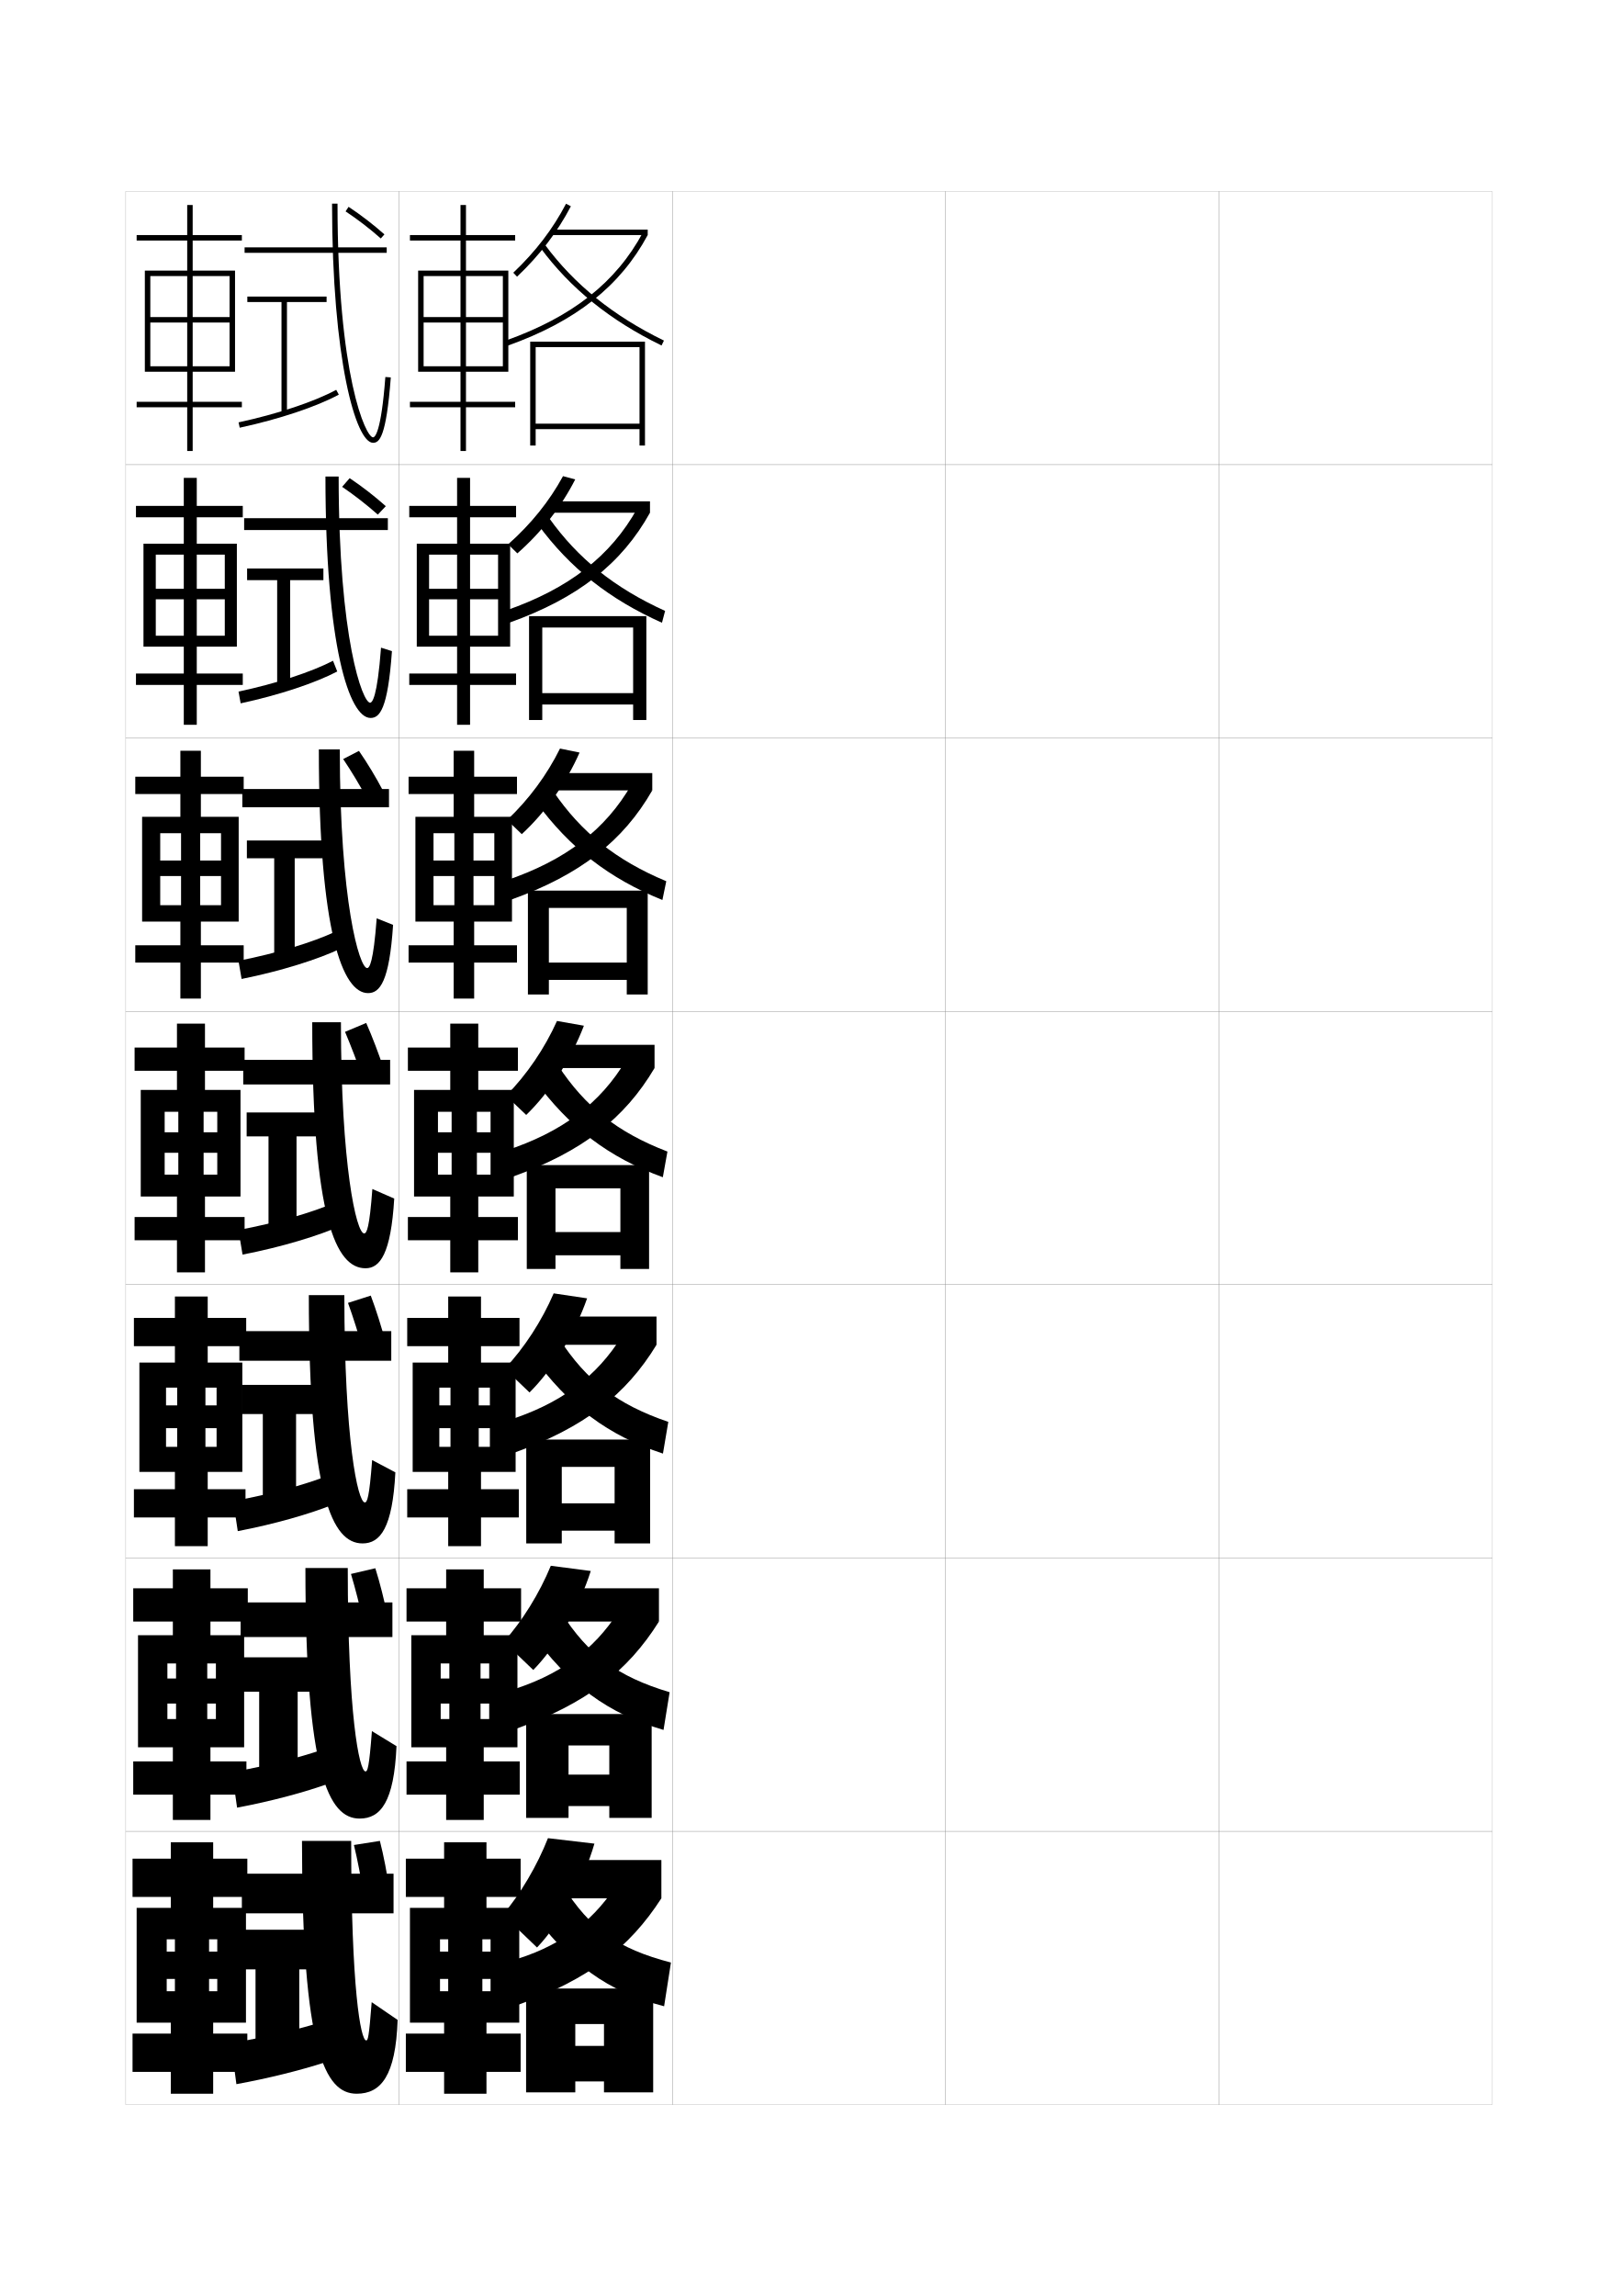
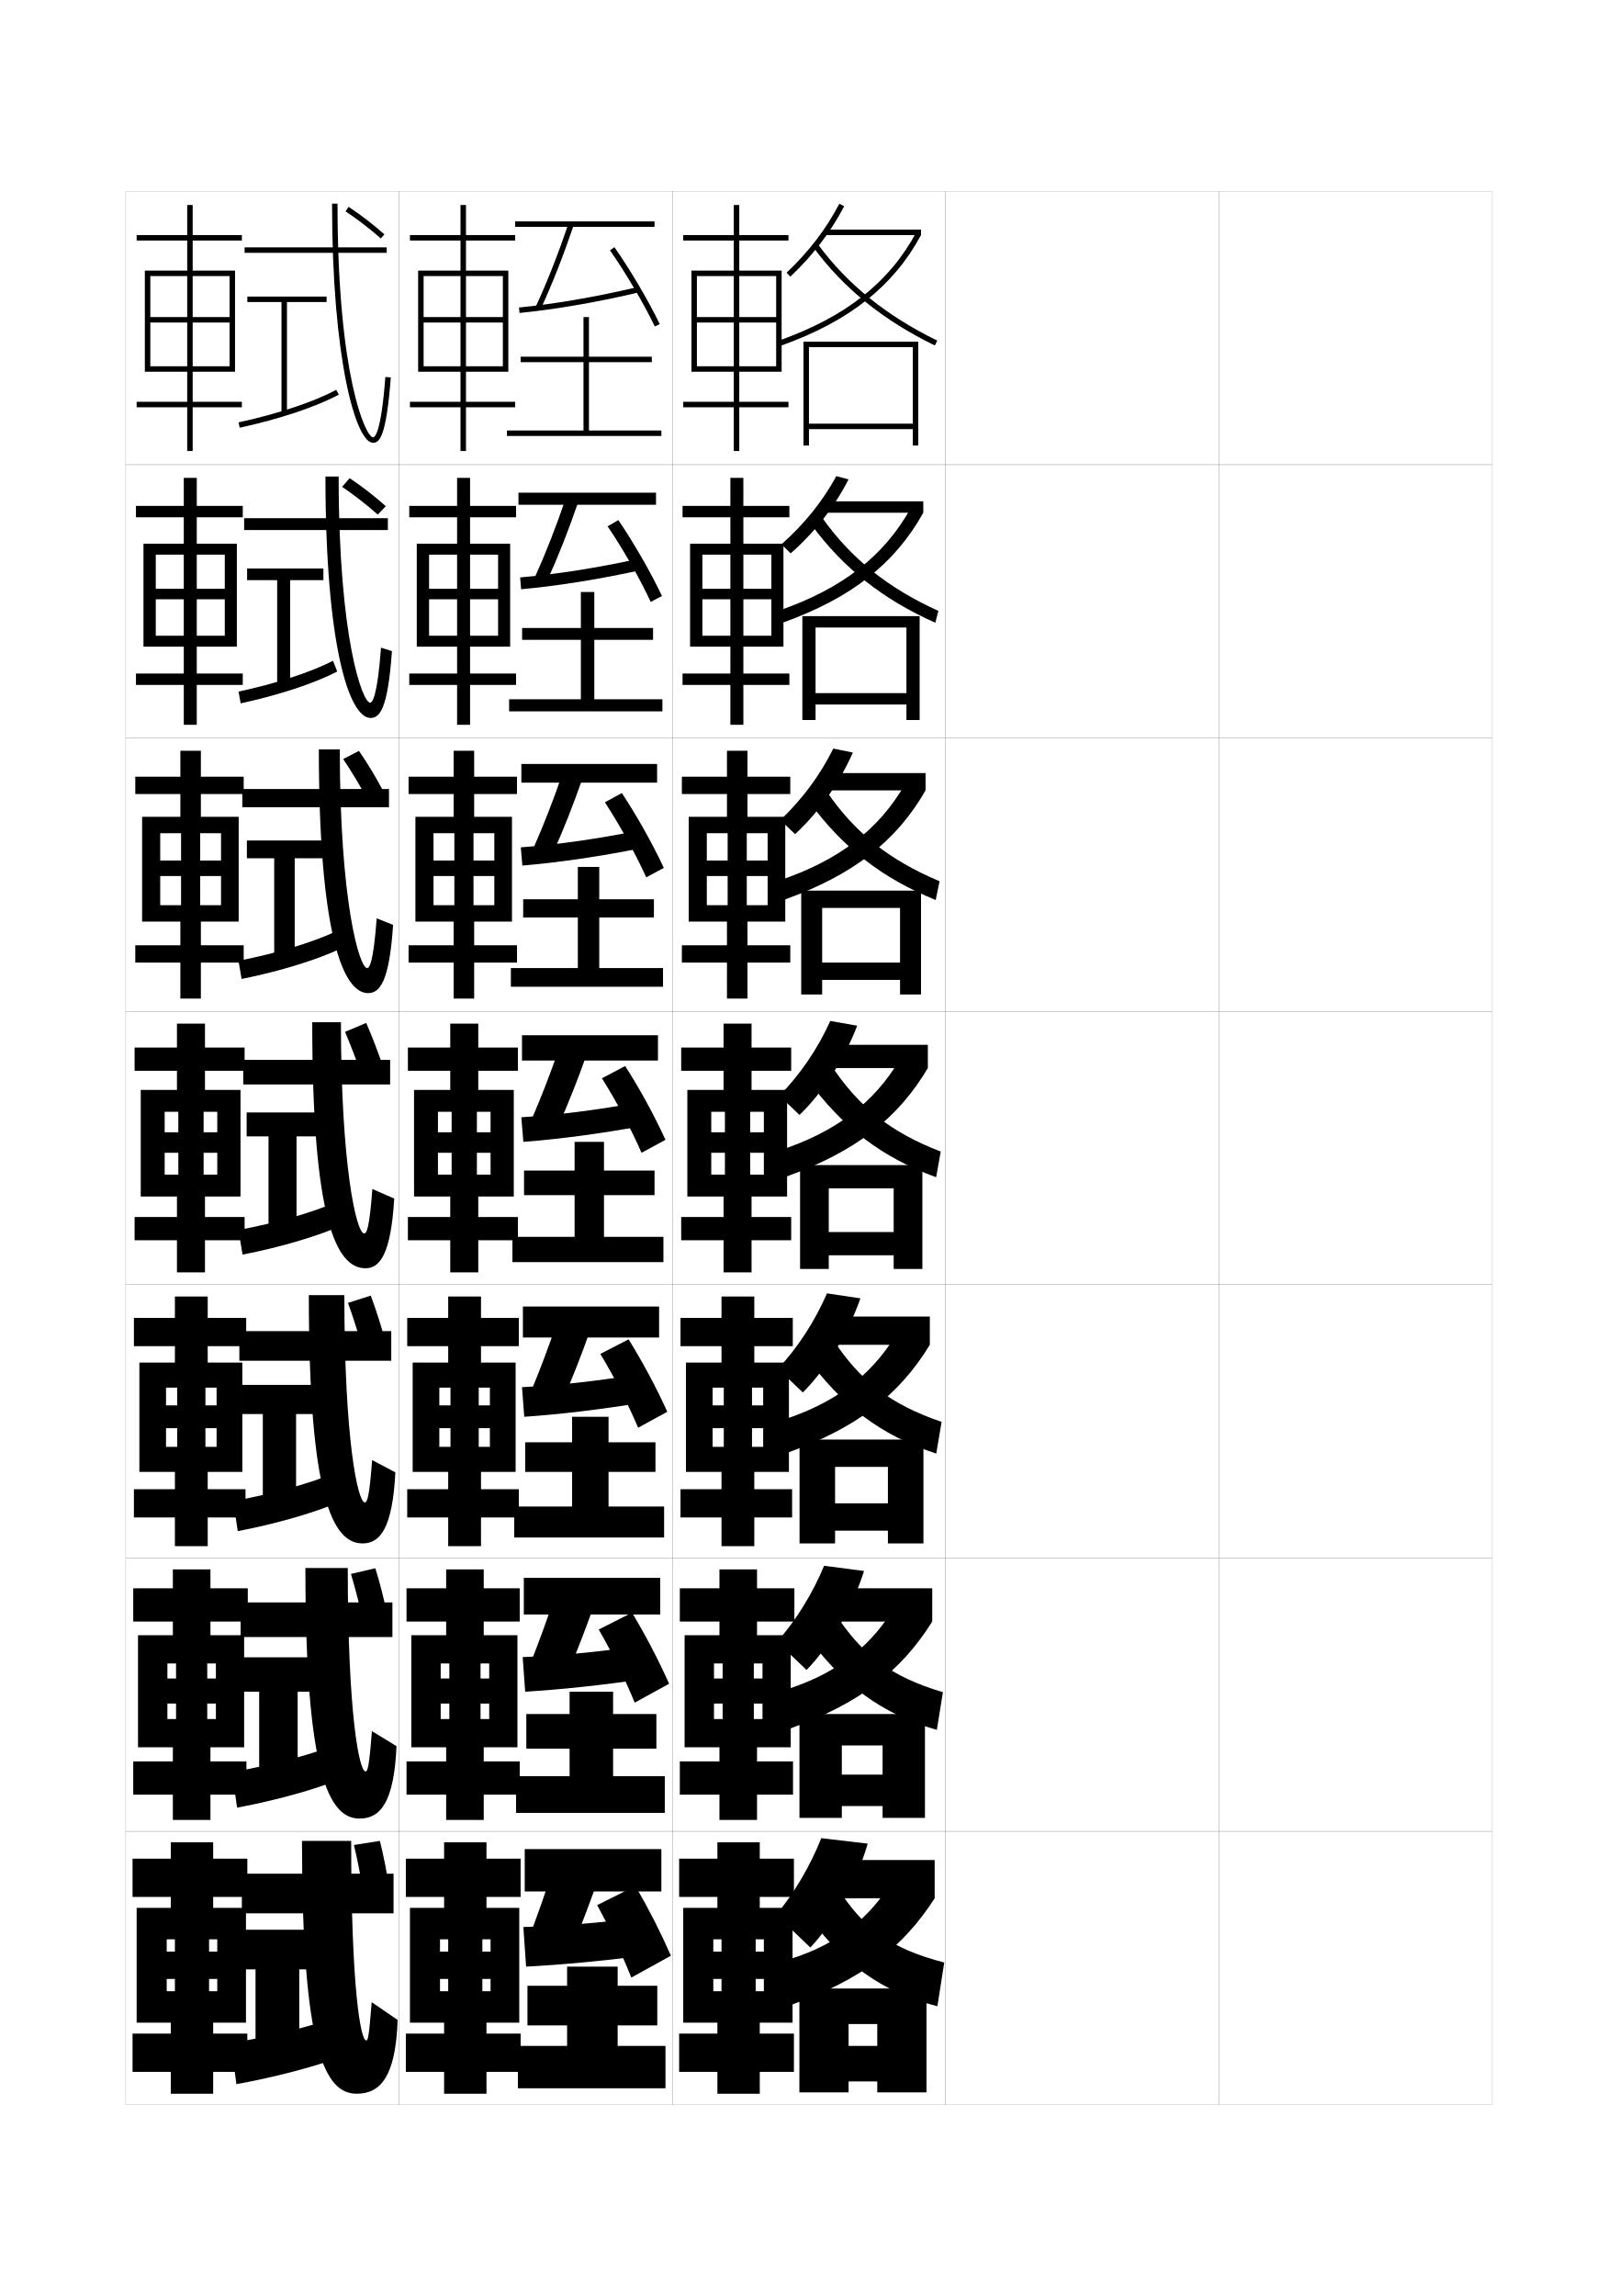
<svg xmlns="http://www.w3.org/2000/svg" version="1.1" id="glyphs" x="0px" y="0px" width="592px" height="840px" viewBox="0 0 592 840" enable-background="new 0 0 592 840" xml:space="preserve">
  <g>
    <rect x="46" y="70" fill="none" stroke="#999999" stroke-width="0.1" width="100" height="100" />
    <rect x="46" y="170" fill="none" stroke="#999999" stroke-width="0.1" width="100" height="100" />
    <rect x="46" y="270" fill="none" stroke="#999999" stroke-width="0.1" width="100" height="100" />
    <rect x="46" y="370" fill="none" stroke="#999999" stroke-width="0.1" width="100" height="100" />
    <rect x="46" y="470" fill="none" stroke="#999999" stroke-width="0.1" width="100" height="100" />
    <rect x="46" y="570" fill="none" stroke="#999999" stroke-width="0.1" width="100" height="100" />
    <rect x="46" y="670" fill="none" stroke="#999999" stroke-width="0.1" width="100" height="100" />
    <rect x="146" y="70" fill="none" stroke="#999999" stroke-width="0.1" width="100" height="100" />
    <rect x="146" y="170" fill="none" stroke="#999999" stroke-width="0.1" width="100" height="100" />
    <rect x="146" y="270" fill="none" stroke="#999999" stroke-width="0.1" width="100" height="100" />
    <rect x="146" y="370" fill="none" stroke="#999999" stroke-width="0.1" width="100" height="100" />
    <rect x="146" y="470" fill="none" stroke="#999999" stroke-width="0.1" width="100" height="100" />
    <rect x="146" y="570" fill="none" stroke="#999999" stroke-width="0.1" width="100" height="100" />
    <rect x="146" y="670" fill="none" stroke="#999999" stroke-width="0.1" width="100" height="100" />
    <rect x="246" y="70" fill="none" stroke="#999999" stroke-width="0.1" width="100" height="100" />
    <rect x="246" y="170" fill="none" stroke="#999999" stroke-width="0.1" width="100" height="100" />
    <rect x="246" y="270" fill="none" stroke="#999999" stroke-width="0.1" width="100" height="100" />
    <rect x="246" y="370" fill="none" stroke="#999999" stroke-width="0.1" width="100" height="100" />
    <rect x="246" y="470" fill="none" stroke="#999999" stroke-width="0.1" width="100" height="100" />
    <rect x="246" y="570" fill="none" stroke="#999999" stroke-width="0.1" width="100" height="100" />
    <rect x="246" y="670" fill="none" stroke="#999999" stroke-width="0.1" width="100" height="100" />
    <rect x="346" y="70" fill="none" stroke="#999999" stroke-width="0.1" width="100" height="100" />
    <rect x="346" y="170" fill="none" stroke="#999999" stroke-width="0.1" width="100" height="100" />
    <rect x="346" y="270" fill="none" stroke="#999999" stroke-width="0.1" width="100" height="100" />
    <rect x="346" y="370" fill="none" stroke="#999999" stroke-width="0.1" width="100" height="100" />
    <rect x="346" y="470" fill="none" stroke="#999999" stroke-width="0.1" width="100" height="100" />
    <rect x="346" y="570" fill="none" stroke="#999999" stroke-width="0.1" width="100" height="100" />
    <rect x="346" y="670" fill="none" stroke="#999999" stroke-width="0.1" width="100" height="100" />
    <rect x="446" y="70" fill="none" stroke="#999999" stroke-width="0.1" width="100" height="100" />
    <rect x="446" y="170" fill="none" stroke="#999999" stroke-width="0.1" width="100" height="100" />
    <rect x="446" y="270" fill="none" stroke="#999999" stroke-width="0.1" width="100" height="100" />
    <rect x="446" y="370" fill="none" stroke="#999999" stroke-width="0.1" width="100" height="100" />
    <rect x="446" y="470" fill="none" stroke="#999999" stroke-width="0.1" width="100" height="100" />
    <rect x="446" y="570" fill="none" stroke="#999999" stroke-width="0.1" width="100" height="100" />
    <rect x="446" y="670" fill="none" stroke="#999999" stroke-width="0.1" width="100" height="100" />
  </g>
+   <polygon points="284,101 284,134 270.5,134 270.5,118 284,118 284,116 270.5,116 270.5,101 268.5,101 268.5,116 255,116 255,118   268.5,118 268.5,134 255,134 255,136 268.5,136 268.5,147 250,147 250,149 268.5,149 268.5,165 270.5,165 270.5,149 288.5,149   288.5,147 270.5,147 270.5,136 286,136 286,99 270.5,99 270.5,88 288.5,88 288.5,86 270.5,86 270.5,75 268.5,75 268.5,86 250,86   250,88 268.5,88 268.5,99 253,99 253,136 255,136 255,101 " />
+   <g>
+     <polygon points="282.25,202.916 282.25,232.583 272,232.583 272,219.25 282.25,219.25    282.25,215.416 272,215.416 272,202.916 267.249,202.916 267.249,215.416    257,215.416 257,219.25 267.249,219.25 267.249,232.583 257,232.583    257,236.583 267.25,236.583 267.25,246.417 249.75,246.417 249.75,250.583    267.25,250.583 267.25,265.167 272,265.167 272,250.583 288.833,250.583    288.833,246.417 272,246.417 272,236.583 286.667,236.583 286.667,198.917    272,198.917 272,189.25 288.833,189.25 288.833,185.083 272,185.083    272,174.833 267.25,174.833 267.25,185.083 249.75,185.083 249.75,189.25    267.25,189.25 267.25,198.917 252.5,198.917 252.5,236.583 257,236.583    257,202.916  " />
+     <polygon points="280.875,304.833 280.875,331.167 273.25,331.167 273.25,320.5 280.875,320.5 280.875,314.833    273.25,314.833 273.25,304.833 266.25,304.833 266.25,314.833 258.625,314.833 258.625,320.5    266.25,320.5 266.25,331.167 258.625,331.167 258.625,337.167 266,337.167 266,345.833    249.5,345.833 249.5,352.167 266,352.167 266,365.333 273.5,365.333 273.5,352.167    289.167,352.167 289.167,345.833 273.5,345.833 273.5,337.167 287.333,337.167    287.333,298.833 273.5,298.833 273.5,290.5 289.167,290.5 289.167,284.167 273.5,284.167    273.5,274.667 266,274.667 266,284.167 249.5,284.167 249.5,290.5 266,290.5 266,298.833 252,298.833    252,337.167 258.625,337.167 258.625,304.833  " />
+     <polygon points="279.5,406.75 279.5,429.75 274.5,429.75 274.5,421.75 279.5,421.75 279.5,414.25 274.5,414.25 274.5,406.75    265.25,406.75 265.25,414.25 260.25,414.25 260.25,421.75 265.25,421.75 265.25,429.75 260.25,429.75 260.25,437.75 264.75,437.75    264.75,445.25 249.25,445.25 249.25,453.75 264.75,453.75 264.75,465.5 275,465.5 275,453.75 289.5,453.75 289.5,445.25    275,445.25 275,437.75 288,437.75 288,398.75 275,398.75 275,391.75 289.5,391.75 289.5,383.25 275,383.25 275,374.5 264.75,374.5    264.75,383.25 249.25,383.25 249.25,391.75 264.75,391.75 264.75,398.75 251.5,398.75 251.5,437.75 260.25,437.75 260.25,406.75     " />
+     <polygon points="279.25,507.666 279.25,529.334 275.167,529.334 275.167,522.5 279.25,522.5    279.25,514.166 275.167,514.166 275.167,507.666 264.833,507.666 264.833,514.166    260.75,514.166 260.75,522.5 264.833,522.5 264.833,529.334 260.75,529.334 260.75,538.5 264,538.5    264,544.834 249,544.834 249,555.166 264,555.166 264,565.666 276,565.666 276,555.166    289.833,555.166 289.833,544.834 276,544.834 276,538.5 288.667,538.5 288.667,498.5 276,498.5    276,492.5 290.083,492.5 290.083,482.166 276,482.166 276,474.334 264,474.334 264,482.166    249,482.166 249,492.5 264,492.5 264,498.5 251,498.5 251,538.5 260.75,538.5 260.75,507.666  " />
+     <polygon points="279,608.583 279,628.917 275.833,628.917 275.833,623.25 279,623.25 279,614.083    275.833,614.083 275.833,608.583 264.417,608.583 264.417,614.083 261.25,614.083    261.25,623.25 264.417,623.25 264.417,628.917 261.25,628.917 261.25,639.25 263.25,639.25 263.25,644.417    248.75,644.417 248.75,656.583 263.25,656.583 263.25,665.833 277,665.833 277,656.583    290.167,656.583 290.167,644.417 277,644.417 277,639.25 289.333,639.25 289.333,598.25 277,598.25    277,593.25 290.667,593.25 290.667,581.083 277,581.083 277,574.167 263.25,574.167 263.25,581.083    248.75,581.083 248.75,593.25 263.25,593.25 263.25,598.25 250.5,598.25 250.5,639.25 261.25,639.25 261.25,608.583  " />
+   </g>
+   <polygon points="279.5,709.5 279.5,728.5 276.5,728.5 276.5,724 279.5,724 279.5,714 276.5,714 276.5,709.5 264,709.5 264,714   261,714 261,724 264,724 264,728.5 261,728.5 261,740 262.5,740 262.5,744 248.5,744 248.5,758 262.5,758 262.5,766 278,766   278,758 290.5,758 290.5,744 278,744 278,740 290,740 290,698 278,698 278,694 290.5,694 290.5,680 278,680 278,674 262.5,674   262.5,680 248.5,680 248.5,694 262.5,694 262.5,698 250,698 250,740 261,740 261,709.5 " />
  <polygon points="184,101 184,134 170.5,134 170.5,118 184,118 184,116 170.5,116 170.5,101 168.5,101 168.5,116 155,116 155,118   168.5,118 168.5,134 155,134 155,136 168.5,136 168.5,147 150,147 150,149 168.5,149 168.5,165 170.5,165 170.5,149 188.5,149   188.5,147 170.5,147 170.5,136 186,136 186,99 170.5,99 170.5,88 188.5,88 188.5,86 170.5,86 170.5,75 168.5,75 168.5,86 150,86   150,88 168.5,88 168.5,99 153,99 153,136 155,136 155,101 " />
  <g>
    <polygon points="182.25,202.916 182.25,232.583 172,232.583 172,219.25 182.25,219.25    182.25,215.416 172,215.416 172,202.916 167.249,202.916 167.249,215.416    157,215.416 157,219.25 167.249,219.25 167.249,232.583 157,232.583    157,236.583 167.25,236.583 167.25,246.417 149.75,246.417 149.75,250.583    167.25,250.583 167.25,265.167 172,265.167 172,250.583 188.833,250.583    188.833,246.417 172,246.417 172,236.583 186.667,236.583 186.667,198.917    172,198.917 172,189.25 188.833,189.25 188.833,185.083 172,185.083    172,174.833 167.25,174.833 167.25,185.083 149.75,185.083 149.75,189.25    167.25,189.25 167.25,198.917 152.5,198.917 152.5,236.583 157,236.583    157,202.916  " />
    <polygon points="180.875,304.833 180.875,331.167 173.25,331.167 173.25,320.5 180.875,320.5 180.875,314.833    173.25,314.833 173.25,304.833 166.25,304.833 166.25,314.833 158.625,314.833 158.625,320.5    166.25,320.5 166.25,331.167 158.625,331.167 158.625,337.167 166,337.167 166,345.833    149.5,345.833 149.5,352.167 166,352.167 166,365.333 173.5,365.333 173.5,352.167    189.167,352.167 189.167,345.833 173.5,345.833 173.5,337.167 187.333,337.167    187.333,298.833 173.5,298.833 173.5,290.5 189.167,290.5 189.167,284.167 173.5,284.167    173.5,274.667 166,274.667 166,284.167 149.5,284.167 149.5,290.5 166,290.5 166,298.833 152,298.833    152,337.167 158.625,337.167 158.625,304.833  " />
    <polygon points="179.5,406.75 179.5,429.75 174.5,429.75 174.5,421.75 179.5,421.75 179.5,414.25 174.5,414.25 174.5,406.75    165.25,406.75 165.25,414.25 160.25,414.25 160.25,421.75 165.25,421.75 165.25,429.75 160.25,429.75 160.25,437.75 164.75,437.75    164.75,445.25 149.25,445.25 149.25,453.75 164.75,453.75 164.75,465.5 175,465.5 175,453.75 189.5,453.75 189.5,445.25    175,445.25 175,437.75 188,437.75 188,398.75 175,398.75 175,391.75 189.5,391.75 189.5,383.25 175,383.25 175,374.5 164.75,374.5    164.75,383.25 149.25,383.25 149.25,391.75 164.75,391.75 164.75,398.75 151.5,398.75 151.5,437.75 160.25,437.75 160.25,406.75     " />
-     <polygon points="179.25,507.666 179.25,529.334 175.167,529.334 175.167,522.5 179.25,522.5    179.25,514.166 175.167,514.166 175.167,507.666 164.833,507.666 164.833,514.166    160.75,514.166 160.75,522.5 164.833,522.5 164.833,529.334 160.75,529.334 160.75,538.5 164,538.5    164,544.834 149,544.834 149,555.166 164,555.166 164,565.666 176,565.666 176,555.166    189.833,555.166 189.833,544.834 176,544.834 176,538.5 188.667,538.5 188.667,498.5 176,498.5    176,492.5 190.083,492.5 190.083,482.166 176,482.166 176,474.334 164,474.334 164,482.166    149,482.166 149,492.5 164,492.5 164,498.5 151,498.5 151,538.5 160.75,538.5 160.75,507.666  " />
-     <polygon points="179,608.583 179,628.917 175.833,628.917 175.833,623.25 179,623.25 179,614.083    175.833,614.083 175.833,608.583 164.417,608.583 164.417,614.083 161.25,614.083    161.25,623.25 164.417,623.25 164.417,628.917 161.25,628.917 161.25,639.25 163.25,639.25 163.25,644.417    148.75,644.417 148.75,656.583 163.25,656.583 163.25,665.833 177,665.833 177,656.583    190.167,656.583 190.167,644.417 177,644.417 177,639.25 189.333,639.25 189.333,598.25 177,598.25    177,593.25 190.667,593.25 190.667,581.083 177,581.083 177,574.167 163.25,574.167 163.25,581.083    148.75,581.083 148.75,593.25 163.25,593.25 163.25,598.25 150.5,598.25 150.5,639.25 161.25,639.25 161.25,608.583  " />
+     <polygon points="179.25,507.666 179.25,529.334 175.167,529.334 175.167,522.5 179.25,522.5    179.25,514.166 175.167,514.166 175.167,507.666 164.833,507.666 164.833,514.166    160.75,514.166 160.75,522.5 164.833,522.5 164.833,529.334 160.75,529.334 160.75,538.5 164,538.5    164,544.834 149,544.834 149,555.166 164,555.166 164,565.666 176,565.666 176,555.166    189.833,555.166 189.833,544.834 176,544.834 176,538.5 188.667,538.5 188.667,498.5 176,498.5    176,492.5 189.833,492.5 189.833,482.166 176,482.166 176,474.334 164,474.334 164,482.166    149,482.166 149,492.5 164,492.5 164,498.5 151,498.5 151,538.5 160.75,538.5 160.75,507.666  " />
+     <polygon points="179,608.583 179,628.917 175.833,628.917 175.833,623.25 179,623.25 179,614.083    175.833,614.083 175.833,608.583 164.417,608.583 164.417,614.083 161.25,614.083    161.25,623.25 164.417,623.25 164.417,628.917 161.25,628.917 161.25,639.25 163.25,639.25 163.25,644.417    148.75,644.417 148.75,656.583 163.25,656.583 163.25,665.833 177,665.833 177,656.583    190.167,656.583 190.167,644.417 177,644.417 177,639.25 189.333,639.25 189.333,598.25 177,598.25    177,593.25 190.167,593.25 190.167,581.083 177,581.083 177,574.167 163.25,574.167 163.25,581.083    148.75,581.083 148.75,593.25 163.25,593.25 163.25,598.25 150.5,598.25 150.5,639.25 161.25,639.25 161.25,608.583  " />
  </g>
  <polygon points="179.5,709.5 179.5,728.5 176.5,728.5 176.5,724 179.5,724 179.5,714 176.5,714 176.5,709.5 164,709.5 164,714   161,714 161,724 164,724 164,728.5 161,728.5 161,740 162.5,740 162.5,744 148.5,744 148.5,758 162.5,758 162.5,766 178,766   178,758 190.5,758 190.5,744 178,744 178,740 190,740 190,698 178,698 178,694 190.5,694 190.5,680 178,680 178,674 162.5,674   162.5,680 148.5,680 148.5,694 162.5,694 162.5,698 150,698 150,740 161,740 161,709.5 " />
  <polygon points="84,101 84,134 70.5,134 70.5,118 84,118 84,116 70.5,116 70.5,101 68.5,101 68.5,116 55,116 55,118 68.5,118   68.5,134 55,134 55,136 68.5,136 68.5,147 50,147 50,149 68.5,149 68.5,165 70.5,165 70.5,149 88.5,149 88.5,147 70.5,147 70.5,136   86,136 86,99 70.5,99 70.5,88 88.5,88 88.5,86 70.5,86 70.5,75 68.5,75 68.5,86 50,86 50,88 68.5,88 68.5,99 53,99 53,136 55,136   55,101 " />
  <g>
    <polygon points="82.25,202.916 82.25,232.583 72,232.583 72,219.25 82.25,219.25    82.25,215.416 72,215.416 72,202.916 67.249,202.916 67.249,215.416 57,215.416    57,219.25 67.249,219.25 67.249,232.583 57,232.583 57,236.583    67.25,236.583 67.25,246.417 49.75,246.417 49.75,250.583 67.25,250.583    67.25,265.167 72,265.167 72,250.583 88.833,250.583 88.833,246.417    72,246.417 72,236.583 86.667,236.583 86.667,198.917 72,198.917    72,189.25 88.833,189.25 88.833,185.083 72,185.083 72,174.833    67.25,174.833 67.25,185.083 49.75,185.083 49.75,189.25 67.25,189.25    67.25,198.917 52.5,198.917 52.5,236.583 57,236.583 57,202.916  " />
    <polygon points="80.875,304.833 80.875,331.167 73.25,331.167 73.25,320.5 80.875,320.5 80.875,314.833    73.25,314.833 73.25,304.833 66.25,304.833 66.25,314.833 58.625,314.833 58.625,320.5    66.25,320.5 66.25,331.167 58.625,331.167 58.625,337.167 66,337.167 66,345.833 49.5,345.833    49.5,352.167 66,352.167 66,365.333 73.5,365.333 73.5,352.167 89.167,352.167    89.167,345.833 73.5,345.833 73.5,337.167 87.333,337.167 87.333,298.833 73.5,298.833    73.5,290.5 89.167,290.5 89.167,284.167 73.5,284.167 73.5,274.667 66,274.667 66,284.167    49.5,284.167 49.5,290.5 66,290.5 66,298.833 52,298.833 52,337.167 58.625,337.167 58.625,304.833  " />
    <polygon points="79.5,406.75 79.5,429.75 74.5,429.75 74.5,421.75 79.5,421.75 79.5,414.25 74.5,414.25 74.5,406.75 65.25,406.75    65.25,414.25 60.25,414.25 60.25,421.75 65.25,421.75 65.25,429.75 60.25,429.75 60.25,437.75 64.75,437.75 64.75,445.25    49.25,445.25 49.25,453.75 64.75,453.75 64.75,465.5 75,465.5 75,453.75 89.5,453.75 89.5,445.25 75,445.25 75,437.75 88,437.75    88,398.75 75,398.75 75,391.75 89.5,391.75 89.5,383.25 75,383.25 75,374.5 64.75,374.5 64.75,383.25 49.25,383.25 49.25,391.75    64.75,391.75 64.75,398.75 51.5,398.75 51.5,437.75 60.25,437.75 60.25,406.75  " />
    <polygon points="79.25,507.666 79.25,529.334 75.167,529.334 75.167,522.5 79.25,522.5 79.25,514.166    75.167,514.166 75.167,507.666 64.833,507.666 64.833,514.166 60.75,514.166 60.75,522.5    64.833,522.5 64.833,529.334 60.75,529.334 60.75,538.5 64,538.5 64,544.834 49,544.834 49,555.166    64,555.166 64,565.666 76,565.666 76,555.166 89.833,555.166 89.833,544.834 76,544.834    76,538.5 88.667,538.5 88.667,498.5 76,498.5 76,492.5 90.083,492.5 90.083,482.166 76,482.166    76,474.334 64,474.334 64,482.166 49,482.166 49,492.5 64,492.5 64,498.5 51,498.5 51,538.5 60.75,538.5    60.75,507.666  " />
    <polygon points="79,608.583 79,628.917 75.833,628.917 75.833,623.25 79,623.25 79,614.083    75.833,614.083 75.833,608.583 64.417,608.583 64.417,614.083 61.25,614.083 61.25,623.25    64.417,623.25 64.417,628.917 61.25,628.917 61.25,639.25 63.25,639.25 63.25,644.417 48.75,644.417    48.75,656.583 63.25,656.583 63.25,665.833 77,665.833 77,656.583 90.167,656.583    90.167,644.417 77,644.417 77,639.25 89.333,639.25 89.333,598.25 77,598.25 77,593.25 90.667,593.25    90.667,581.083 77,581.083 77,574.167 63.25,574.167 63.25,581.083 48.75,581.083 48.75,593.25    63.25,593.25 63.25,598.25 50.5,598.25 50.5,639.25 61.25,639.25 61.25,608.583  " />
  </g>
  <polygon points="79.5,709.5 79.5,728.5 76.5,728.5 76.5,724 79.5,724 79.5,714 76.5,714 76.5,709.5 64,709.5 64,714 61,714 61,724   64,724 64,728.5 61,728.5 61,740 62.5,740 62.5,744 48.5,744 48.5,758 62.5,758 62.5,766 78,766 78,758 90.5,758 90.5,744 78,744   78,740 90,740 90,698 78,698 78,694 90.5,694 90.5,680 78,680 78,674 62.5,674 62.5,680 48.5,680 48.5,694 62.5,694 62.5,698   50,698 50,740 61,740 61,709.5 " />
  <g>
-     <path d="M187.812,99.774l1.377,1.451c8.337-7.911,14.78-16.338,19.698-25.763   l-1.773-0.926C202.3,83.764,195.985,92.019,187.812,99.774z" />
-     <rect x="202" y="84" width="35" height="2" />
-     <path d="M185.164,124.559l0.672,1.883C210.662,117.574,226.919,104.724,237,86   l-1.762-0.947C225.406,103.313,209.495,115.867,185.164,124.559z" />
-     <path d="M197.695,90.594c10.988,14.9,25.5,26.612,44.367,35.805l0.875-1.798   c-18.568-9.048-32.841-20.56-43.633-35.194L197.695,90.594z" />
-     <polygon points="196,127 234,127 234,155 196,155 196,157 234,157 234,163 236,163 236,125 194,125 194,163 196,163  " />
-   </g>
-   <g>
-     <g>
-       <path d="M210.475,175.395c-5.044,9.918-12.285,19.258-21.17,27.057l-3.375-3.311    c8.411-7.446,15.118-15.813,20.08-24.942L210.475,175.395z" />
-       <rect x="202.333" y="183.417" width="35.5" height="4.167" />
-       <path d="M237.833,187.583c-10.361,18.64-26.384,31.25-51.387,40.201l-1.394-4.402    c23.183-8.062,38.464-19.973,48.146-37.422L237.833,187.583z" />
-       <path d="M196.917,191.994c11.644,15.861,26.139,27.298,45.301,35.838l1.146-4.332    c-18.513-8.389-31.939-19.196-42.457-33.996L196.917,191.994z" />
-       <polygon points="198.417,229.583 231.667,229.583 231.667,253.583 198.417,253.583     198.417,257.75 231.667,257.75 231.667,263.417 236.5,263.417 236.5,225.417     193.583,225.417 193.583,263.417 198.417,263.417   " />
-     </g>
-     <g>
-       <path d="M212.063,275.327c-4.812,10.962-12.338,21.732-21.141,29.852l-5.375-5.17    c8.02-7.584,14.62-16.567,19.359-26.148L212.063,275.327z" />
-       <rect x="202.667" y="282.833" width="36" height="6.333" />
-       <path d="M238.667,289.167c-10.642,18.556-26.43,30.926-51.609,39.961l-2.115-6.921    c22.035-7.432,36.687-18.699,46.216-35.338L238.667,289.167z" />
-       <path d="M196.14,293.396c12.301,16.821,26.777,27.983,46.235,35.87l1.417-6.865    c-18.457-7.729-31.039-17.831-41.28-32.796L196.14,293.396z" />
-       <polygon points="200.833,332.167 229.333,332.167 229.333,352.167 200.833,352.167     200.833,358.5 229.333,358.5 229.333,363.833 237,363.833 237,325.833 193.167,325.833     193.167,363.833 200.833,363.833   " />
-     </g>
-     <g>
-       <path d="M213.652,375.26c-4.581,12.006-12.391,24.207-21.111,32.646l-7.375-7.029    c7.629-7.723,14.121-17.32,18.639-27.354L213.652,375.26z" />
-       <rect x="203" y="382.25" width="36.5" height="8.5" />
-       <path d="M239.5,390.75c-10.922,18.473-26.477,30.602-51.832,39.721l-2.836-9.441    c20.887-6.801,34.908-17.426,44.287-33.253L239.5,390.75z" />
-       <path d="M195.362,394.797c12.957,17.781,27.416,28.668,47.169,35.902l1.688-9.398    c-18.401-7.07-30.138-16.467-40.104-31.598L195.362,394.797z" />
-       <polygon points="203.25,434.75 227,434.75 227,450.75 203.25,450.75 203.25,459.25 227,459.25 227,464.25 237.5,464.25     237.5,426.25 192.75,426.25 192.75,464.25 203.25,464.25   " />
-     </g>
-     <g>
-       <path d="M214.824,475.006c-4.373,12.594-12.472,25.887-21.074,34.432l-9.083-8.686    c7.209-7.646,13.6-17.531,17.926-27.57L214.824,475.006z" />
-       <rect x="203.222" y="481.666" width="37" height="10.334" />
-       <path d="M240.222,492c-11.203,18.389-26.523,30.277-52.055,39.48l-2.891-11.627    c19.738-6.172,33.13-16.152,42.358-31.17L240.222,492z" />
-       <path d="M194.63,495.865c13.57,18.742,27.963,29.354,47.946,35.934l1.958-11.598    c-18.793-6.412-29.971-15.102-39.902-30.398L194.63,495.865z" />
-       <polygon points="205.555,536.666 224.889,536.666 224.889,550 205.555,550 205.555,560     224.889,560 224.889,564.666 237.889,564.666 237.889,526.666 192.555,526.666     192.555,564.666 205.555,564.666   " />
-     </g>
-     <g>
-       <path d="M216.162,574.753c-4.164,13.182-12.552,27.564-21.037,36.216l-10.792-10.343    c6.789-7.57,13.08-17.741,17.213-27.785L216.162,574.753z" />
-       <rect x="203.611" y="581.083" width="37.5" height="12.167" />
-       <path d="M241.111,593.25c-11.483,18.306-26.569,29.952-52.277,39.24l-2.945-13.813    c18.59-5.541,31.352-14.88,40.429-29.085L241.111,593.25z" />
-       <path d="M194.065,596.933c14.184,19.702,28.511,30.038,48.723,35.967l2.229-13.799    c-19.185-5.752-29.804-13.737-39.702-29.199L194.065,596.933z" />
-       <polygon points="208.028,638.583 222.944,638.583 222.944,649.25 208.028,649.25 208.028,660.75     222.944,660.75 222.944,665.083 238.444,665.083 238.444,627.083 192.528,627.083     192.528,665.083 208.028,665.083   " />
-     </g>
-   </g>
-   <g>
-     <path d="M217.5,674.5c-3.955,13.769-12.633,29.243-21,38l-12.5-12   c6.369-7.493,12.559-17.951,16.5-28L217.5,674.5z" />
-     <rect x="204" y="680.5" width="38" height="14" />
-     <path d="M242,694.5c-11.764,18.223-26.615,29.628-52.5,39l-3-16   c17.441-4.91,29.573-13.606,38.5-27L242,694.5z" />
-     <path d="M193.5,698c14.797,20.663,29.059,30.724,49.5,36l2.5-16   c-19.576-5.092-29.637-12.372-39.5-28L193.5,698z" />
-     <polygon points="210.5,740.5 221,740.5 221,748.5 210.5,748.5 210.5,761.5 221,761.5 221,765.5 239,765.5 239,727.5 192.5,727.5    192.5,765.5 210.5,765.5  " />
+     <path d="M287.812,99.774l1.377,1.451c8.337-7.911,14.78-16.338,19.698-25.763   l-1.773-0.926C302.3,83.764,295.985,92.019,287.812,99.774z" />
+     <rect x="302" y="84" width="35" height="2" />
+     <path d="M285.164,124.559l0.672,1.883C310.662,117.574,326.919,104.724,337,86   l-1.762-0.947C325.406,103.313,309.495,115.867,285.164,124.559z" />
+     <path d="M297.695,90.594c10.988,14.9,25.5,26.612,44.367,35.805l0.875-1.798   c-18.568-9.048-32.841-20.56-43.633-35.194L297.695,90.594z" />
+     <polygon points="296,127 334,127 334,155 296,155 296,157 334,157 334,163 336,163 336,125 294,125 294,163 296,163  " />
+   </g>
+   <g>
+     <g>
+       <path d="M310.475,175.395c-5.043,9.918-12.285,19.258-21.169,27.057l-3.375-3.311    c8.411-7.446,15.118-15.813,20.08-24.942L310.475,175.395z" />
+       <rect x="302.333" y="183.417" width="35.5" height="4.167" />
+       <path d="M337.833,187.583c-10.361,18.64-26.384,31.25-51.387,40.201l-1.394-4.402    c23.184-8.062,38.465-19.973,48.146-37.422L337.833,187.583z" />
+       <path d="M296.917,191.994c11.644,15.861,26.139,27.298,45.301,35.838l1.146-4.332    c-18.513-8.389-31.939-19.196-42.456-33.996L296.917,191.994z" />
+       <polygon points="298.416,229.583 331.666,229.583 331.666,253.583 298.416,253.583     298.416,257.75 331.666,257.75 331.666,263.417 336.5,263.417 336.5,225.417 293.583,225.417     293.583,263.417 298.416,263.417   " />
+     </g>
+     <g>
+       <path d="M312.063,275.327c-4.812,10.962-12.338,21.732-21.141,29.852l-5.375-5.17    c8.02-7.584,14.62-16.567,19.359-26.148L312.063,275.327z" />
+       <rect x="302.666" y="282.833" width="36" height="6.333" />
+       <path d="M338.666,289.167c-10.641,18.556-26.43,30.926-51.609,39.961l-2.115-6.921    c22.035-7.432,36.687-18.699,46.216-35.338L338.666,289.167z" />
+       <path d="M296.14,293.396c12.301,16.821,26.777,27.983,46.235,35.87l1.416-6.865    c-18.457-7.729-31.038-17.831-41.279-32.796L296.14,293.396z" />
+       <polygon points="300.833,332.167 329.333,332.167 329.333,352.167 300.833,352.167     300.833,358.5 329.333,358.5 329.333,363.833 337,363.833 337,325.833 293.167,325.833     293.167,363.833 300.833,363.833   " />
+     </g>
+     <g>
+       <path d="M313.652,375.26c-4.581,12.006-12.391,24.207-21.111,32.646l-7.375-7.029    c7.629-7.723,14.121-17.32,18.639-27.354L313.652,375.26z" />
+       <rect x="303" y="382.25" width="36.5" height="8.5" />
+       <path d="M339.5,390.75c-10.922,18.473-26.477,30.602-51.832,39.721l-2.836-9.441    c20.887-6.801,34.908-17.426,44.287-33.253L339.5,390.75z" />
+       <path d="M295.362,394.797c12.957,17.781,27.416,28.668,47.169,35.902l1.688-9.398    c-18.401-7.07-30.138-16.467-40.104-31.598L295.362,394.797z" />
+       <polygon points="303.25,434.75 327,434.75 327,450.75 303.25,450.75 303.25,459.25 327,459.25 327,464.25 337.5,464.25     337.5,426.25 292.75,426.25 292.75,464.25 303.25,464.25   " />
+     </g>
+     <g>
+       <path d="M314.824,475.006c-4.373,12.594-12.473,25.887-21.075,34.432l-9.083-8.686    c7.209-7.646,13.6-17.531,17.926-27.57L314.824,475.006z" />
+       <rect x="303.223" y="481.666" width="37" height="10.334" />
+       <path d="M340.223,492c-11.203,18.389-26.523,30.277-52.055,39.48l-2.891-11.627    c19.739-6.172,33.129-16.152,42.358-31.17L340.223,492z" />
+       <path d="M294.63,495.865c13.571,18.742,27.963,29.354,47.946,35.934l1.959-11.598    c-18.793-6.412-29.971-15.102-39.902-30.398L294.63,495.865z" />
+       <polygon points="305.555,536.666 324.889,536.666 324.889,550 305.555,550 305.555,560     324.889,560 324.889,564.666 337.889,564.666 337.889,526.666 292.555,526.666     292.555,564.666 305.555,564.666   " />
+     </g>
+     <g>
+       <path d="M316.162,574.753c-4.164,13.182-12.553,27.564-21.038,36.216l-10.792-10.343    c6.789-7.57,13.079-17.741,17.213-27.785L316.162,574.753z" />
+       <rect x="303.611" y="581.083" width="37.5" height="12.167" />
+       <path d="M341.111,593.25c-11.483,18.306-26.569,29.952-52.278,39.24l-2.945-13.813    c18.59-5.541,31.352-14.88,40.429-29.085L341.111,593.25z" />
+       <path d="M294.065,596.933c14.183,19.702,28.511,30.038,48.723,35.967l2.229-13.799    c-19.185-5.752-29.804-13.737-39.701-29.199L294.065,596.933z" />
+       <polygon points="308.027,638.583 322.944,638.583 322.944,649.25 308.027,649.25 308.027,660.75     322.944,660.75 322.944,665.083 338.444,665.083 338.444,627.083 292.528,627.083     292.528,665.083 308.027,665.083   " />
+     </g>
+   </g>
+   <g>
+     <path d="M317.5,674.5c-3.955,13.769-12.633,29.243-21,38l-12.5-12   c6.369-7.493,12.559-17.951,16.5-28L317.5,674.5z" />
+     <rect x="304" y="680.5" width="38" height="14" />
+     <path d="M342,694.5c-11.764,18.223-26.615,29.628-52.5,39l-3-16   c17.441-4.91,29.573-13.606,38.5-27L342,694.5z" />
+     <path d="M293.5,698c14.797,20.663,29.059,30.724,49.5,36l2.5-16   c-19.576-5.092-29.637-12.372-39.5-28L293.5,698z" />
+     <polygon points="310.5,740.5 321,740.5 321,748.5 310.5,748.5 310.5,761.5 321,761.5 321,765.5 339,765.5 339,727.5 292.5,727.5    292.5,765.5 310.5,765.5  " />
  </g>
  <g>
    <rect x="89.5" y="90.5" width="52" height="2" />
    <path d="M136.5,162c-6.289,0-15-30.407-15-87.5h2c0,63.184,10.354,85.5,13,85.5   c0.663,0,2.948-1.592,4.503-22.075l1.994,0.15C141.322,160.151,138.765,162,136.5,162z" />
    <polygon points="119.5,108.5 90.5,108.5 90.5,110.5 103,110.5 103,151.5 105,151.5 105,110.5 119.5,110.5  " />
    <path d="M87.711,156.478l-0.422-1.955c14.293-3.09,27.652-7.539,35.736-11.902   l0.949,1.76C115.734,148.827,102.178,153.35,87.711,156.478z" />
    <path d="M139.335,87.247c-3.925-3.496-8.501-7.016-12.886-9.913l1.102-1.668   c4.463,2.947,9.12,6.53,13.114,10.087L139.335,87.247z" />
  </g>
  <rect x="89.333" y="189.583" width="52.583" height="4.333" />
  <path d="M135.417,257.083c0.759,0,2.614-1.757,4.002-20.133l3.996,1.267  c-1.519,21.466-4.56,24.45-7.832,24.45c-7.792,0-16.5-26.286-16.5-88.333h4.833  C123.917,233.838,132.69,257.083,135.417,257.083z" />
  <polygon points="118.333,208 90.417,208 90.417,212.25 101.416,212.25 101.416,250.667   106.167,250.667 106.167,212.25 118.333,212.25 " />
  <path d="M123.399,245.669c-8.061,4.225-21.337,8.645-35.342,11.649l-0.781-4.304  c13.796-2.927,26.674-7.171,34.574-11.268L123.399,245.669z" />
  <rect x="88.667" y="288.667" width="53.666" height="6.667" />
  <path d="M134.333,354.167c0.855,0,2.281-1.923,3.501-18.191l5.998,2.383  c-1.363,20.855-4.886,24.975-9.166,24.975c-9.294,0-18-22.163-18-89.167h7.667  C124.333,329.993,131.526,354.167,134.333,354.167z" />
  <polygon points="118.167,307.5 90.333,307.5 90.333,314 100.333,314 100.333,349.833   107.833,349.833 107.833,314 118.167,314 " />
  <path d="M124.825,346.96c-8.337,4.003-22.087,8.319-36.422,11.199l-1.141-6.651  c14.098-2.765,27.24-6.804,35.412-10.635L124.825,346.96z" />
  <g>
    <rect x="89" y="387.75" width="53.75" height="9" />
    <path d="M133.25,451.25c-2.887,0-8.5-25.102-8.5-77.25h-10.5c0,71.958,8.703,90,19.5,90   c5.286,0,9.292-5.255,10.5-25.5l-8-3.5C135.197,449.161,134.201,451.25,133.25,451.25z" />
    <polygon points="116,407 90.25,407 90.25,415.75 98.25,415.75 98.25,449 108.5,449 108.5,415.75 116,415.75  " />
    <path d="M125.25,448.25L122.5,440c-8.216,3.563-21.251,7.398-35.25,10l1.5,9   C103.019,456.243,116.864,452.03,125.25,448.25z" />
    <path d="M132.75,394.5c-2.02-5.829-4.303-11.787-6.5-17l7.75-3.25   c2.264,5.16,4.54,11.132,6.5,17L132.75,394.5z" />
  </g>
  <g>
    <g>
      <rect x="87.583" y="487" width="55.583" height="10.833" />
      <path d="M133.5,549.666c-2.604,0-7.5-23.041-7.5-75.833h-13    c0,73.427,8.589,90.833,19.667,90.833c6.493,0,10.954-5.677,12-26l-8.5-4.5    C135.129,547.976,134.333,549.666,133.5,549.666z" />
      <polygon points="115.833,506.666 88.416,506.666 88.416,517.333 96.167,517.333     96.167,548.166 108.333,548.166 108.333,517.333 115.833,517.333   " />
      <path d="M122.167,550.333L119.666,540c-8.591,3.32-20.97,6.738-34.333,9.166l1.667,11    C100.404,557.622,113.561,553.828,122.167,550.333z" />
      <path d="M132.833,494c-1.655-5.915-3.591-12.032-5.5-17.334L135.667,474    c1.973,5.253,3.904,11.382,5.5,17.333L132.833,494z" />
    </g>
    <g>
      <rect x="88.042" y="586.25" width="55.542" height="12.666" />
      <path d="M133.75,648.083c-2.322,0-6.5-20.979-6.5-74.417h-15.5    c0,74.896,8.475,91.667,19.833,91.667c7.699,0,12.615-6.1,13.5-26.5l-9-5.5    C135.062,646.791,134.465,648.083,133.75,648.083z" />
      <polygon points="115.667,606.333 88.458,606.333 88.458,618.916 94.833,618.916     94.833,647.333 108.917,647.333 108.917,618.916 115.667,618.916   " />
      <path d="M120.583,652.416L118.333,640c-8.966,3.078-20.689,6.078-33.417,8.333l1.833,13    C99.289,659.001,111.758,655.627,120.583,652.416z" />
      <path d="M132.917,593.5c-1.292-6.001-2.879-12.277-4.5-17.667L137.333,573.75    c1.683,5.346,3.27,11.633,4.5,17.666L132.917,593.5z" />
    </g>
    <g>
      <rect x="88.5" y="685.5" width="55.5" height="14.5" />
      <path d="M134,746.5c-2.039,0-5.5-18.919-5.5-73h-18c0,76.365,8.361,92.5,20,92.5    c8.905,0,14.276-6.522,15-27l-9.5-6.5C134.995,745.606,134.598,746.5,134,746.5z" />
      <polygon points="115.5,706 88.5,706 88.5,720.5 93.5,720.5 93.5,746.5 109.5,746.5 109.5,720.5 115.5,720.5   " />
      <path d="M119,754.5l-2-14.5c-9.342,2.835-20.408,5.417-32.5,7.5l2,15    C98.175,760.38,109.955,757.425,119,754.5z" />
      <path d="M133,693c-0.928-6.087-2.167-12.521-3.5-18l9.5-1.5c1.392,5.438,2.634,11.884,3.5,18    L133,693z" />
    </g>
  </g>
  <path d="M138.241,188.273c-4.043-3.597-8.667-7.183-13.056-10.165l2.756-3.17  c4.464,2.984,9.146,6.604,13.224,10.249L138.241,188.273z" />
  <path d="M134.366,292.336c-2.688-5.037-5.795-10.183-8.795-14.639l5.775-2.979  c3.07,4.437,6.199,9.611,8.871,14.694L134.366,292.336z" />
+   <g>
+     <g>
+       <rect x="188.5" y="81" width="51" height="2" />
+       <path d="M197.908,112.918l-1.816-0.836c4.243-9.231,8.155-19.177,11.961-30.403    l1.895,0.643C206.119,93.614,202.181,103.622,197.908,112.918z" />
+       <g>
+         <path d="M190.098,114.495l-0.195-1.99c13.058-1.281,28.459-3.937,43.366-7.478     l0.463,1.945C218.738,110.534,203.242,113.206,190.098,114.495z" />
+       </g>
+       <path d="M239.6,119.436c-4.225-8.722-10.67-19.658-16.419-27.861l1.639-1.148    c5.805,8.283,12.313,19.328,16.581,28.139L239.6,119.436z" />
+       <polygon points="215.5,157.5 215.5,132.5 238.5,132.5 238.5,130.5 215.5,130.5 215.5,116 213.5,116 213.5,130.5 190.5,130.5     190.5,132.5 213.5,132.5 213.5,157.5 185.5,157.5 185.5,159.5 242,159.5 242,157.5   " />
+     </g>
+     <g>
+       <rect x="189.709" y="180.25" width="50.333" height="4.417" />
+       <path d="M206.994,182.369l4.596,1.262c-3.629,10.565-7.37,20.044-11.442,28.981    l-4.378-1.557C199.761,202.205,203.432,192.823,206.994,182.369z" />
+       <path d="M190.31,211.253c13.172-1.125,28.417-3.532,43.308-6.816l0.598,4.208    c-15.031,3.292-30.3,5.737-43.525,6.935L190.31,211.253z" />
+       <path d="M222.329,192.55l3.926-2.266c5.669,8.334,11.76,18.905,15.971,27.759    l-4.117,2.164C233.963,211.384,227.932,200.828,222.329,192.55z" />
+       <polygon points="217.459,234.083 238.958,234.083 238.958,229.75 217.459,229.75     217.459,216.583 212.542,216.583 212.542,229.75 191.042,229.75 191.042,234.083     212.542,234.083 212.542,255.833 186.292,255.833 186.292,260.25 242.375,260.25     242.375,255.833 217.459,255.833   " />
+     </g>
+     <g>
+       <rect x="190.767" y="279.5" width="49.666" height="6.833" />
+       <path d="M205.785,283.06l7.298,1.881c-3.43,9.837-6.974,18.788-10.847,27.365    l-6.938-2.278C199.036,301.559,202.466,292.741,205.785,283.06z" />
+       <path d="M190.567,310.002c13.288-0.97,28.374-3.128,43.25-6.154l0.731,6.471    c-15.069,3.023-30.11,5.24-43.417,6.346L190.567,310.002z" />
+       <path d="M221.327,293.525l6.212-3.383c5.533,8.386,11.206,18.482,15.361,27.379    l-6.434,3.457C232.4,312.053,226.783,301.879,221.327,293.525z" />
+       <polygon points="219.267,335.667 239.267,335.667 239.267,329 219.267,329 219.267,317.167     211.433,317.167 211.433,329 191.434,329 191.434,335.667 211.433,335.667     211.433,354.167 186.933,354.167 186.933,361 242.6,361 242.6,354.167     219.267,354.167   " />
+     </g>
+   </g>
+   <g>
+     <g>
+       <rect x="192" y="676.5" width="50" height="15.5" />
+       <path d="M201.5,686.5c-2.184,6.599-4.448,13.062-7,20L210,711c2.89-7.134,5.525-14.071,8-21    L201.5,686.5z" />
+       <path d="M191.5,705l1,14.5c13.672-0.739,27.706-2.05,43-4l-1-14    C219.663,703.498,205.288,704.656,191.5,705z" />
+       <path d="M218.5,697c4.784,8.739,8.751,17.166,12.5,26.5l14.5-8c-4.004-9.016-8.011-16.906-13-25.5    L218.5,697z" />
+       <polygon points="226,741 240.5,741 240.5,726.5 226,726.5 226,719.5 207.5,719.5 207.5,726.5 193,726.5 193,741 207.5,741     207.5,748.5 189.5,748.5 189.5,764 243.5,764 243.5,748.5 226,748.5   " />
+     </g>
+     <g>
+       <rect x="191.667" y="577.25" width="49.917" height="13.416" />
+       <path d="M202.5,585.583L216.833,588.75c-2.727,7.655-5.6,15.088-8.75,22.583l-13.5-4    C197.446,600.013,200.019,592.951,202.5,585.583z" />
+       <path d="M191.25,606.25c13.66-0.501,28.219-1.909,43.064-4.164l0.955,12.244    c-15.231,2.218-29.526,3.755-43.103,4.586L191.25,606.25z" />
+       <path d="M219.083,596.166L231.25,590c5.125,8.542,9.548,17.009,13.583,26L232.25,622.916    C228.421,613.685,224.042,604.803,219.083,596.166z" />
+       <polygon points="224.333,639.75 240.167,639.75 240.167,627.083 224.333,627.083     224.333,618.916 208.417,618.916 208.417,627.083 192.583,627.083 192.583,639.75     208.417,639.75 208.417,649.833 188.833,649.833 188.833,663.25 243.25,663.25 243.25,649.833     224.333,649.833   " />
+     </g>
+     <g>
+       <rect x="191.333" y="478" width="49.833" height="11.333" />
+       <path d="M203.5,484.666L215.667,487.5c-2.979,8.383-6.089,16.311-9.5,24.167l-11.5-3.5    C197.842,500.463,200.723,492.806,203.5,484.666z" />
+       <path d="M191,507.5c13.531-0.657,28.275-2.316,43.128-4.828l0.911,10.489    c-15.169,2.485-29.723,4.249-43.206,5.173L191,507.5z" />
+       <path d="M219.667,495.334L230,490c5.261,8.49,10.101,17.534,14.167,26.5L233.5,522.333    C229.592,513.204,224.801,503.867,219.667,495.334z" />
+       <polygon points="222.667,538.5 239.833,538.5 239.833,527.667 222.667,527.667 222.667,518.334     209.333,518.334 209.333,527.667 192.167,527.667 192.167,538.5 209.333,538.5     209.333,551.167 188.167,551.167 188.167,562.5 243,562.5 243,551.167 222.667,551.167   " />
+     </g>
+     <g>
+       <rect x="191" y="378.75" width="49.75" height="9.25" />
+       <path d="M204.5,383.75l10,2.5c-3.23,9.109-6.578,17.532-10.25,25.75l-9.5-3    C198.236,400.913,201.426,392.659,204.5,383.75z" />
+       <path d="M190.75,408.75c13.402-0.814,28.331-2.723,43.192-5.492l0.865,8.734    C219.701,414.745,204.887,416.734,191.5,417.75L190.75,408.75z" />
+       <path d="M220.25,394.5l8.5-4.5c5.396,8.438,10.652,18.06,14.75,27l-8.75,4.75    C230.763,412.723,225.559,402.931,220.25,394.5z" />
+       <polygon points="221,437.25 239.5,437.25 239.5,428.25 221,428.25 221,417.75 210.25,417.75 210.25,428.25 191.75,428.25     191.75,437.25 210.25,437.25 210.25,452.5 187.5,452.5 187.5,461.75 242.75,461.75 242.75,452.5 221,452.5   " />
+     </g>
+   </g>
</svg>
